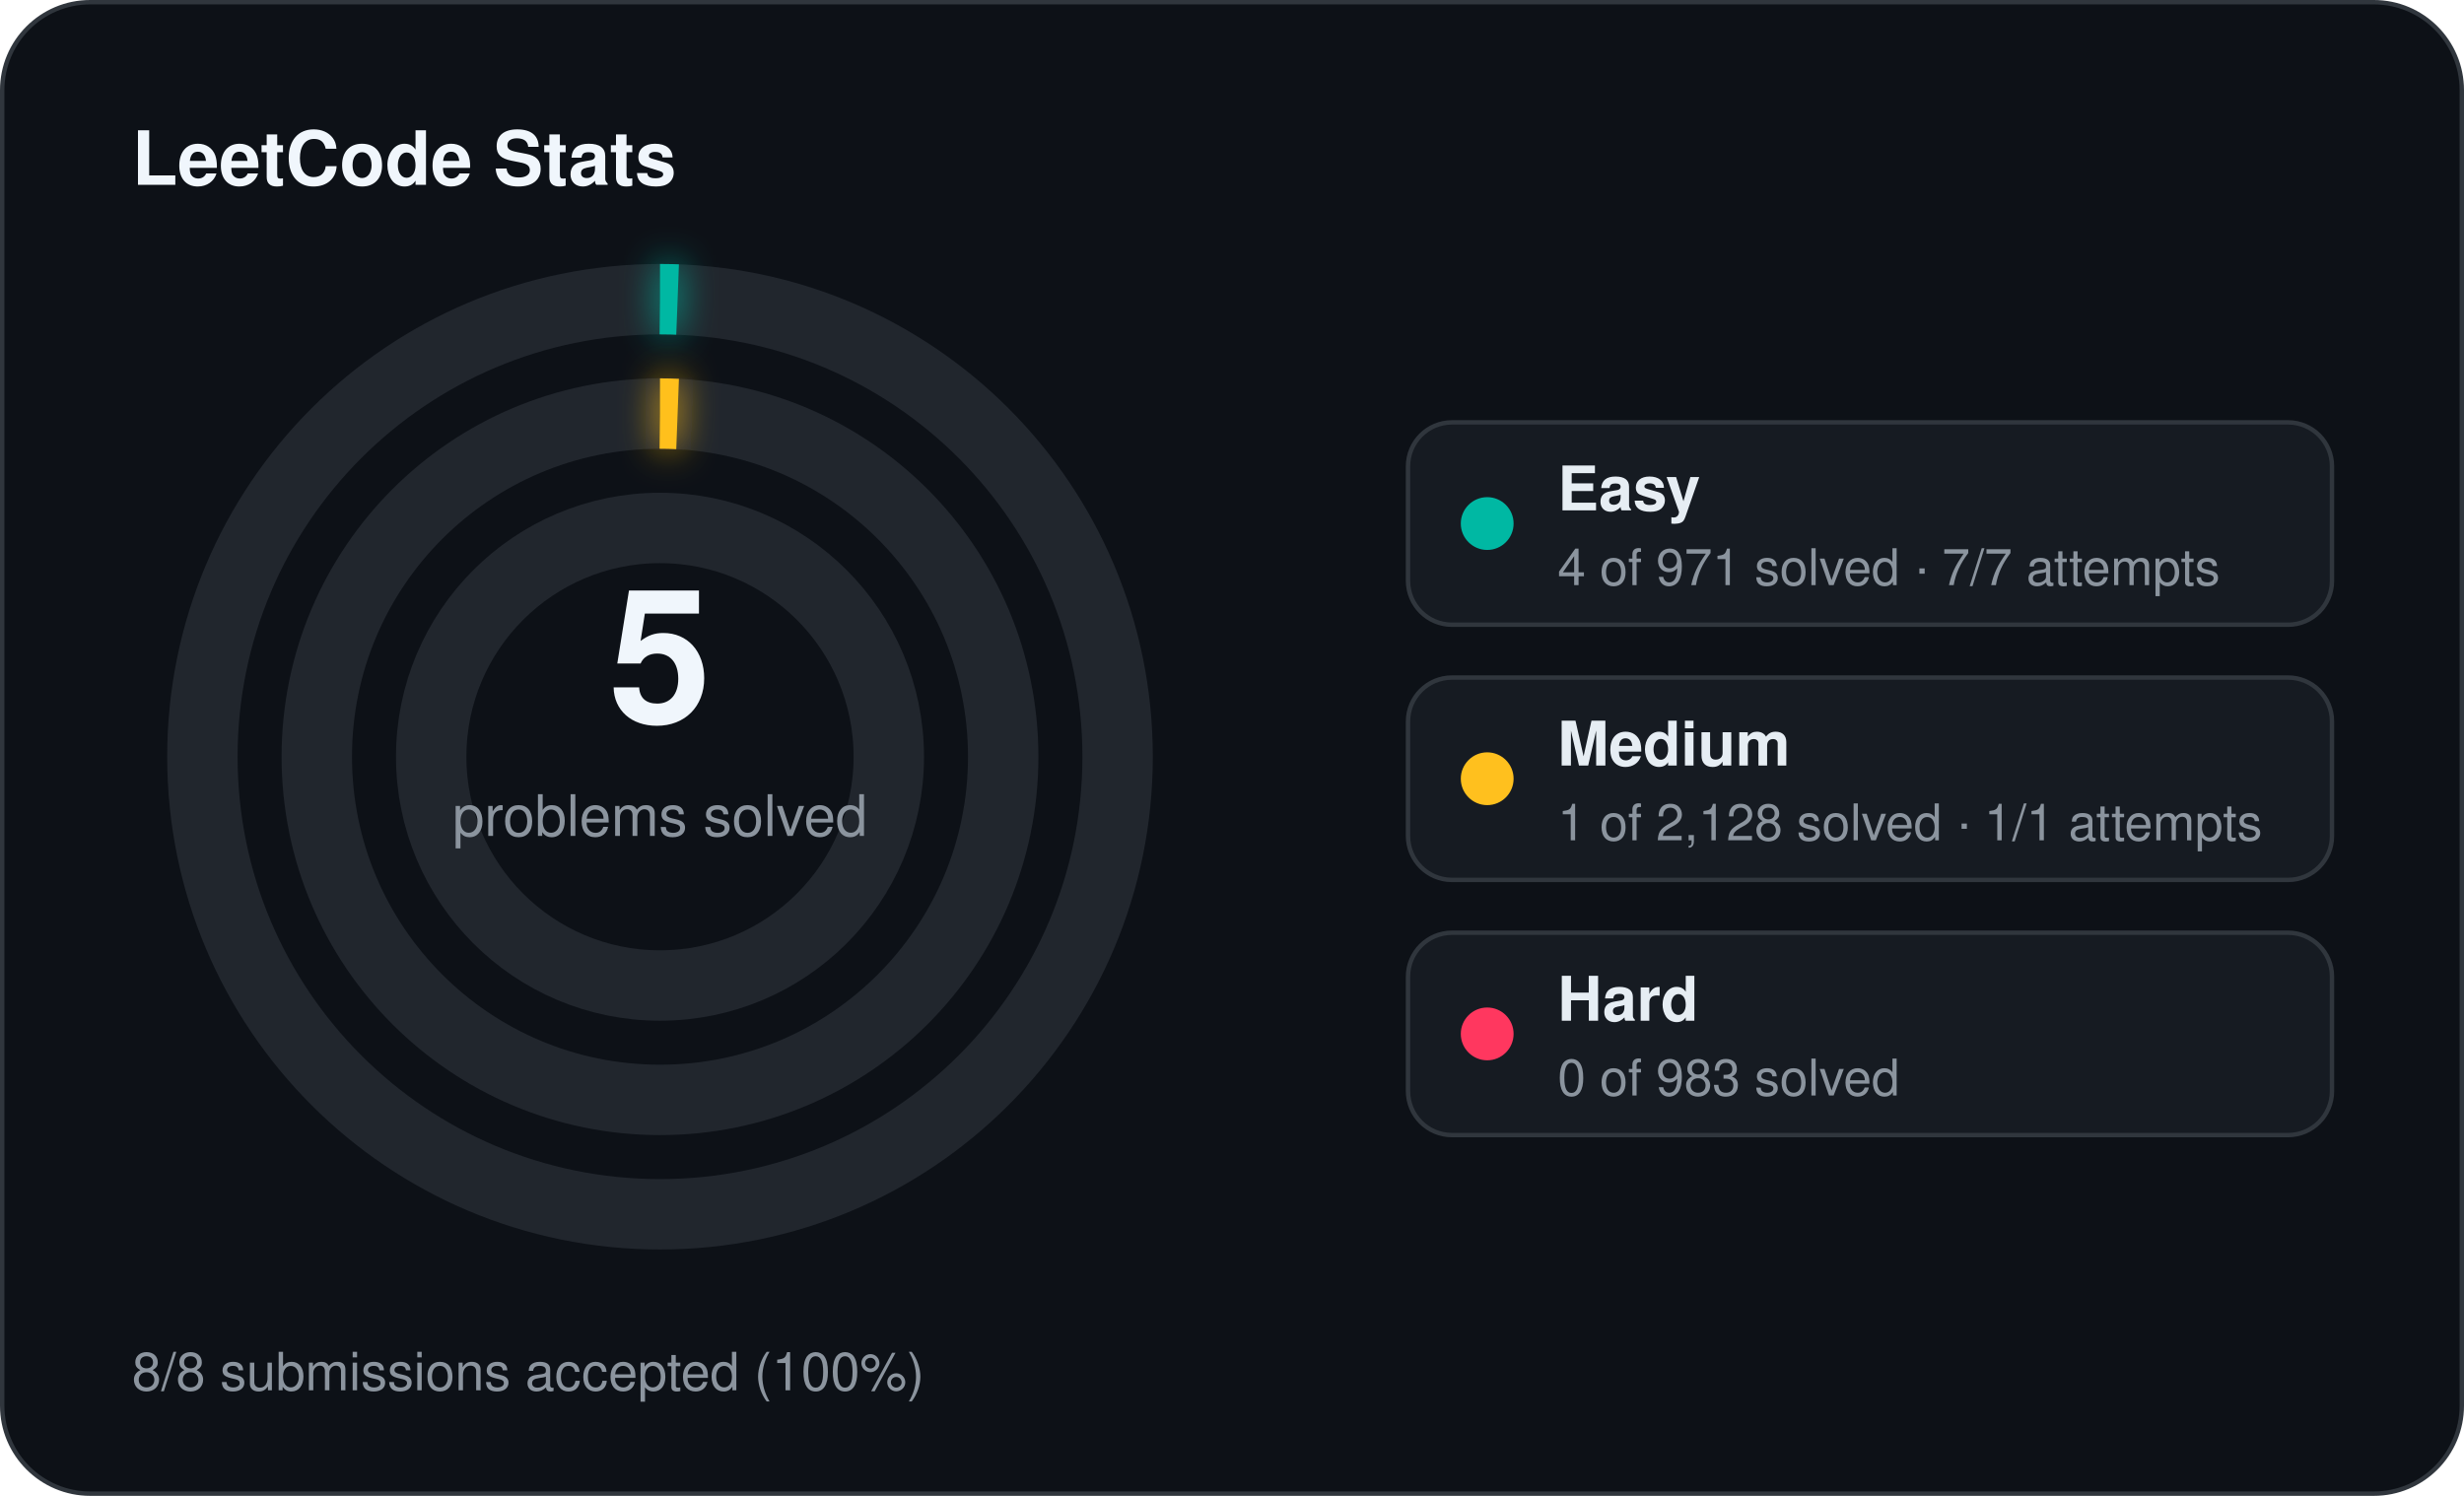
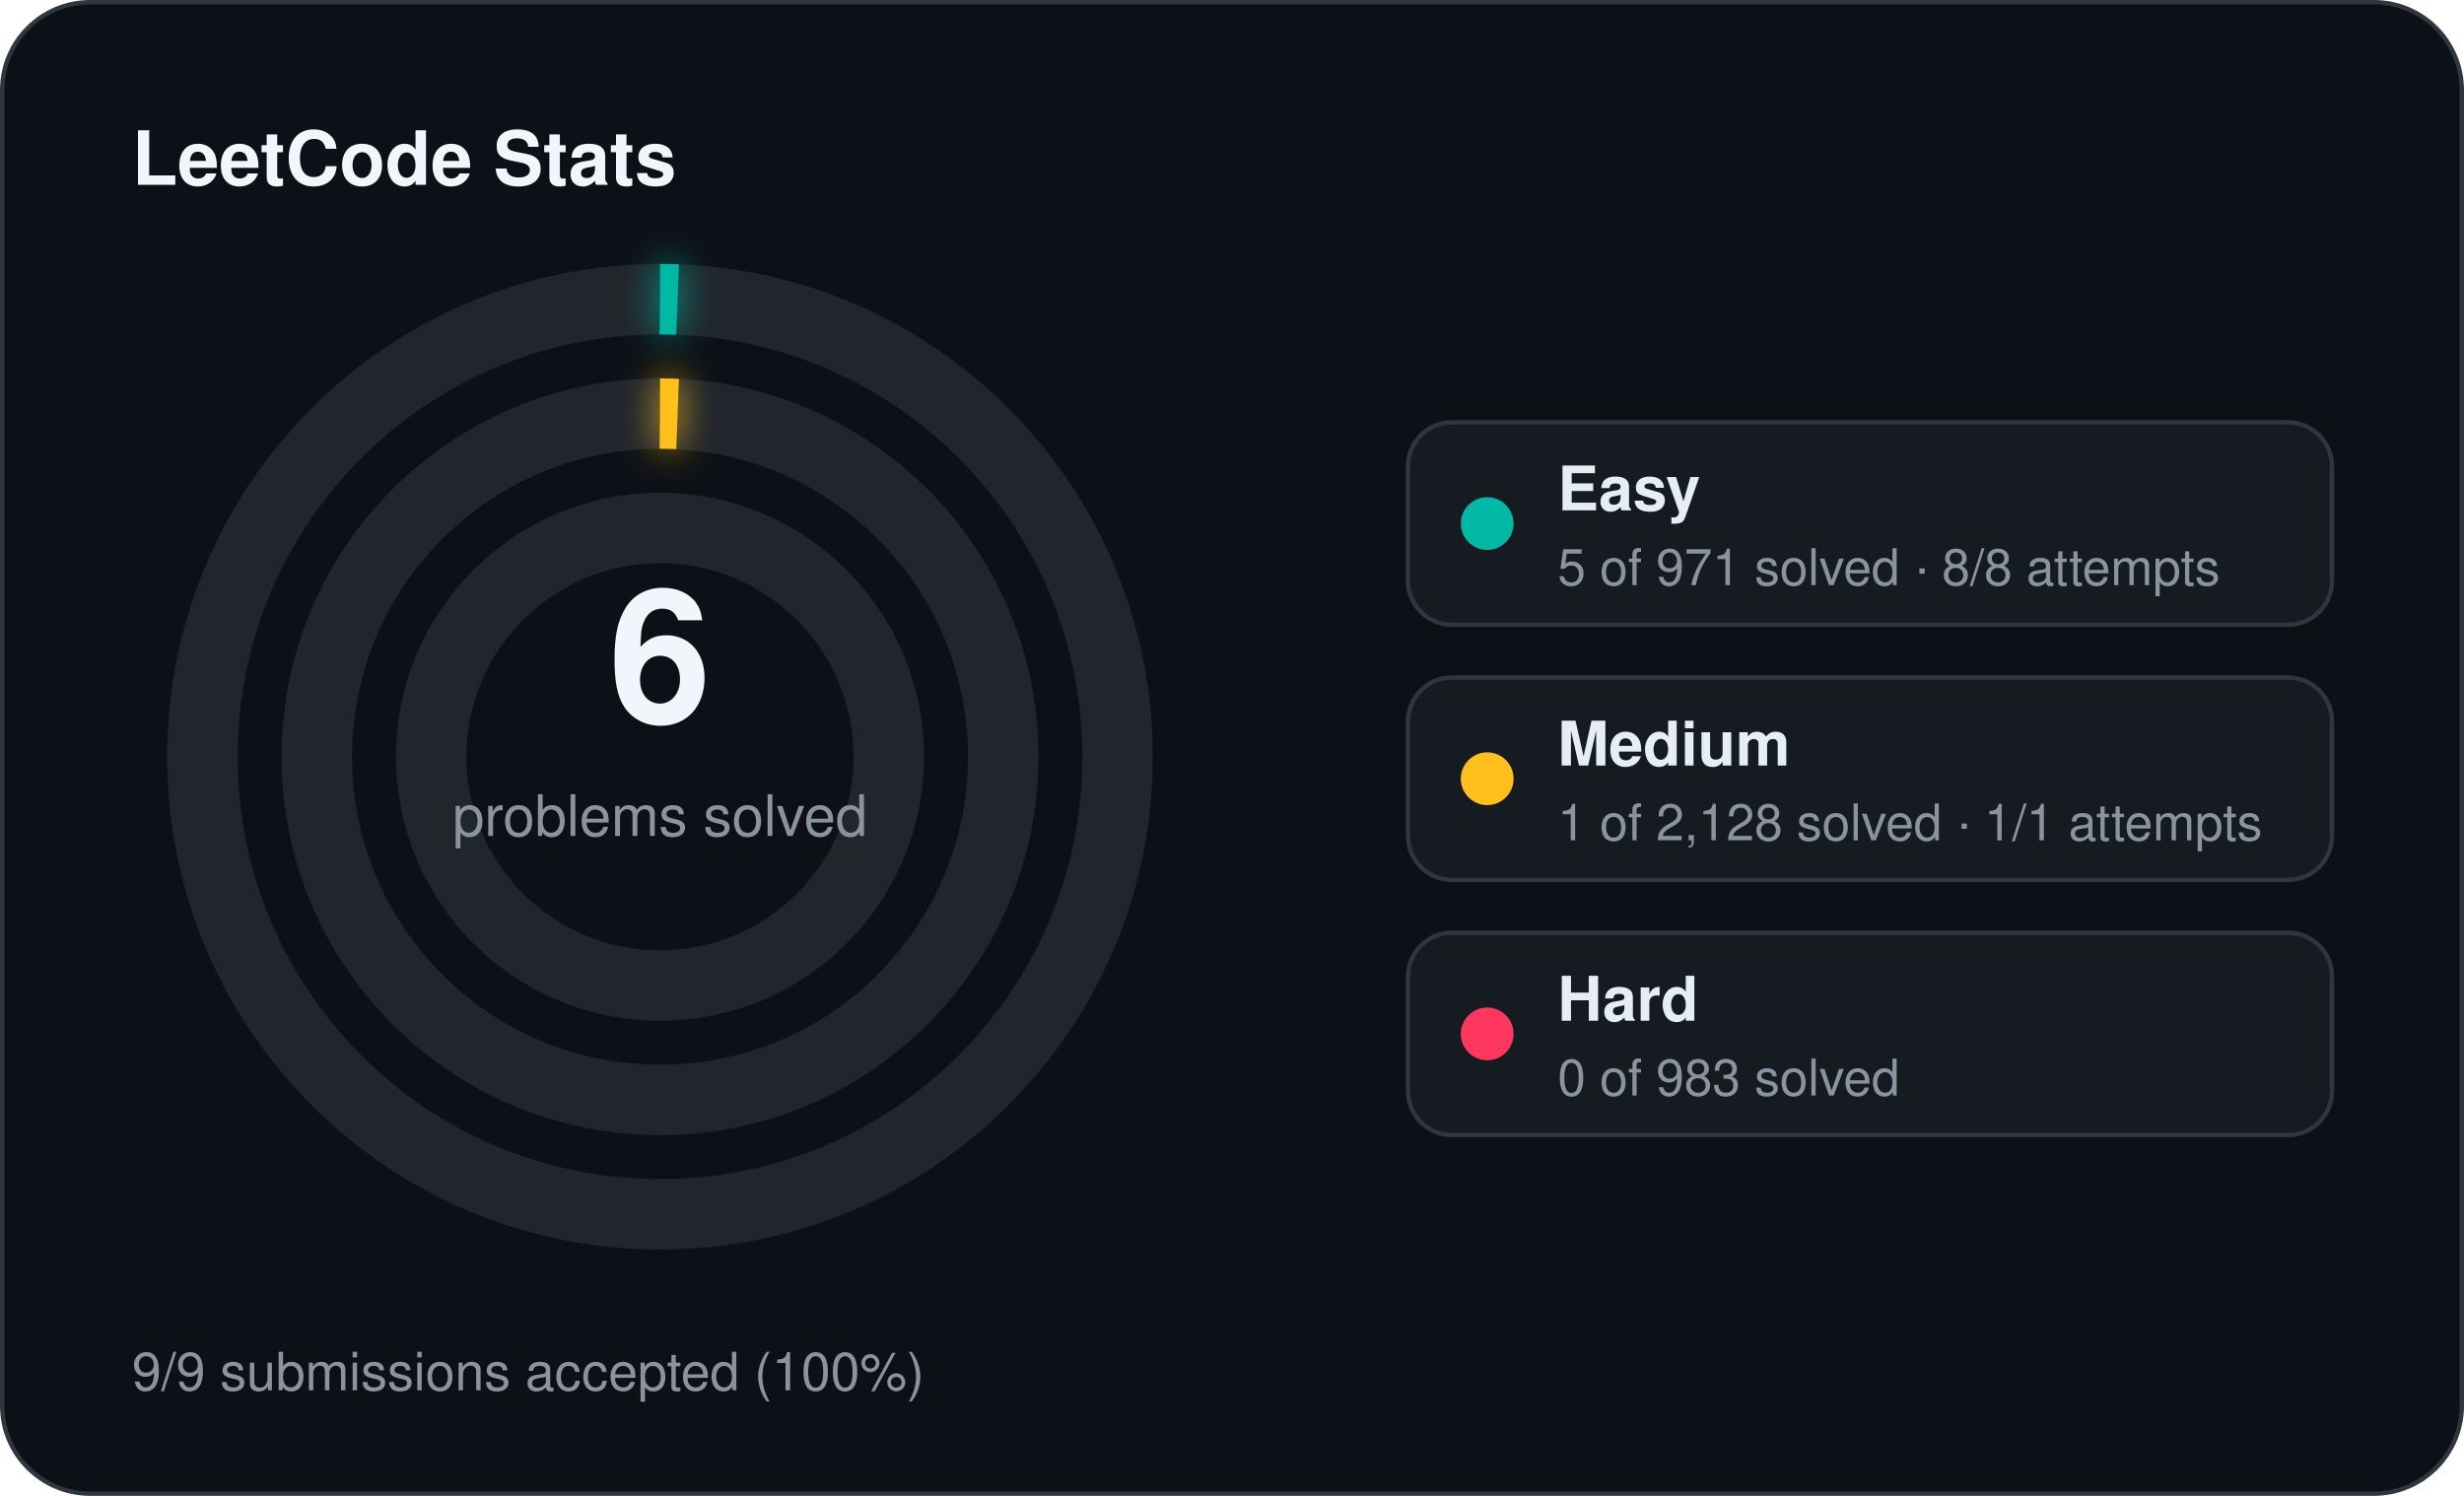
<svg xmlns="http://www.w3.org/2000/svg" width="560" height="340" viewBox="0 0 560 340">
  <defs>
    <filter id="stats-glow" x="-60%" y="-60%" width="220%" height="220%">
      <feGaussianBlur stdDeviation="4" result="blur" />
      <feMerge>
        <feMergeNode in="blur" />
        <feMergeNode in="SourceGraphic" />
      </feMerge>
    </filter>
  </defs>
  <rect x="0.5" y="0.5" width="559" height="339" rx="20" fill="#0d1117" stroke="#30363d" stroke-width="1" />
  <text x="30" y="42" fill="#f0f6fc" font-family="Segoe UI, Helvetica, Arial, sans-serif" font-size="17" font-weight="700">LeetCode Stats</text>
  <circle cx="150" cy="172" r="104" fill="none" stroke="#21262d" stroke-width="16" />
  <circle cx="150" cy="172" r="104" fill="none" stroke="#00b8a3" stroke-width="16" stroke-linecap="butt" stroke-dasharray="4.00 653.45" transform="rotate(-90 150 172)" filter="url(#stats-glow)" />
  <circle cx="150" cy="172" r="78" fill="none" stroke="#21262d" stroke-width="16" />
  <circle cx="150" cy="172" r="78" fill="none" stroke="#ffc01e" stroke-width="16" stroke-linecap="butt" stroke-dasharray="4.00 490.09" transform="rotate(-90 150 172)" filter="url(#stats-glow)" />
  <circle cx="150" cy="172" r="52" fill="none" stroke="#21262d" stroke-width="16" />
-   <text x="150" y="164" text-anchor="middle" fill="#f0f6fc" font-family="Segoe UI, Helvetica, Arial, sans-serif" font-size="42" font-weight="700">5</text>
+   <text x="150" y="164" text-anchor="middle" fill="#f0f6fc" font-family="Segoe UI, Helvetica, Arial, sans-serif" font-size="42" font-weight="700">6</text>
  <text x="150" y="190" text-anchor="middle" fill="#8b949e" font-family="Segoe UI, Helvetica, Arial, sans-serif" font-size="13">problems solved</text>
  <rect x="320" y="96" width="210" height="46" rx="10" fill="#161b22" stroke="#30363d" stroke-width="1" />
  <circle cx="338" cy="119" r="6" fill="#00b8a3" />
  <text x="354" y="116" fill="#e6edf3" font-family="Segoe UI, Helvetica, Arial, sans-serif" font-size="14" font-weight="600">Easy</text>
-   <text x="354" y="133" fill="#8b949e" font-family="Segoe UI, Helvetica, Arial, sans-serif" font-size="11.5">4 of 971 solved · 7/7 attempts</text>
+   <text x="354" y="133" fill="#8b949e" font-family="Segoe UI, Helvetica, Arial, sans-serif" font-size="11.5">5 of 971 solved · 8/8 attempts</text>
  <rect x="320" y="154" width="210" height="46" rx="10" fill="#161b22" stroke="#30363d" stroke-width="1" />
  <circle cx="338" cy="177" r="6" fill="#ffc01e" />
  <text x="354" y="174" fill="#e6edf3" font-family="Segoe UI, Helvetica, Arial, sans-serif" font-size="14" font-weight="600">Medium</text>
  <text x="354" y="191" fill="#8b949e" font-family="Segoe UI, Helvetica, Arial, sans-serif" font-size="11.5">1 of 2,128 solved · 1/1 attempts</text>
  <rect x="320" y="212" width="210" height="46" rx="10" fill="#161b22" stroke="#30363d" stroke-width="1" />
  <circle cx="338" cy="235" r="6" fill="#ff375f" />
  <text x="354" y="232" fill="#e6edf3" font-family="Segoe UI, Helvetica, Arial, sans-serif" font-size="14" font-weight="600">Hard</text>
  <text x="354" y="249" fill="#8b949e" font-family="Segoe UI, Helvetica, Arial, sans-serif" font-size="11.5">0 of 983 solved</text>
-   <text x="30" y="316" fill="#8b949e" font-family="Segoe UI, Helvetica, Arial, sans-serif" font-size="12">8/8 submissions accepted (100%)</text>
+   <text x="30" y="316" fill="#8b949e" font-family="Segoe UI, Helvetica, Arial, sans-serif" font-size="12">9/9 submissions accepted (100%)</text>
</svg>
